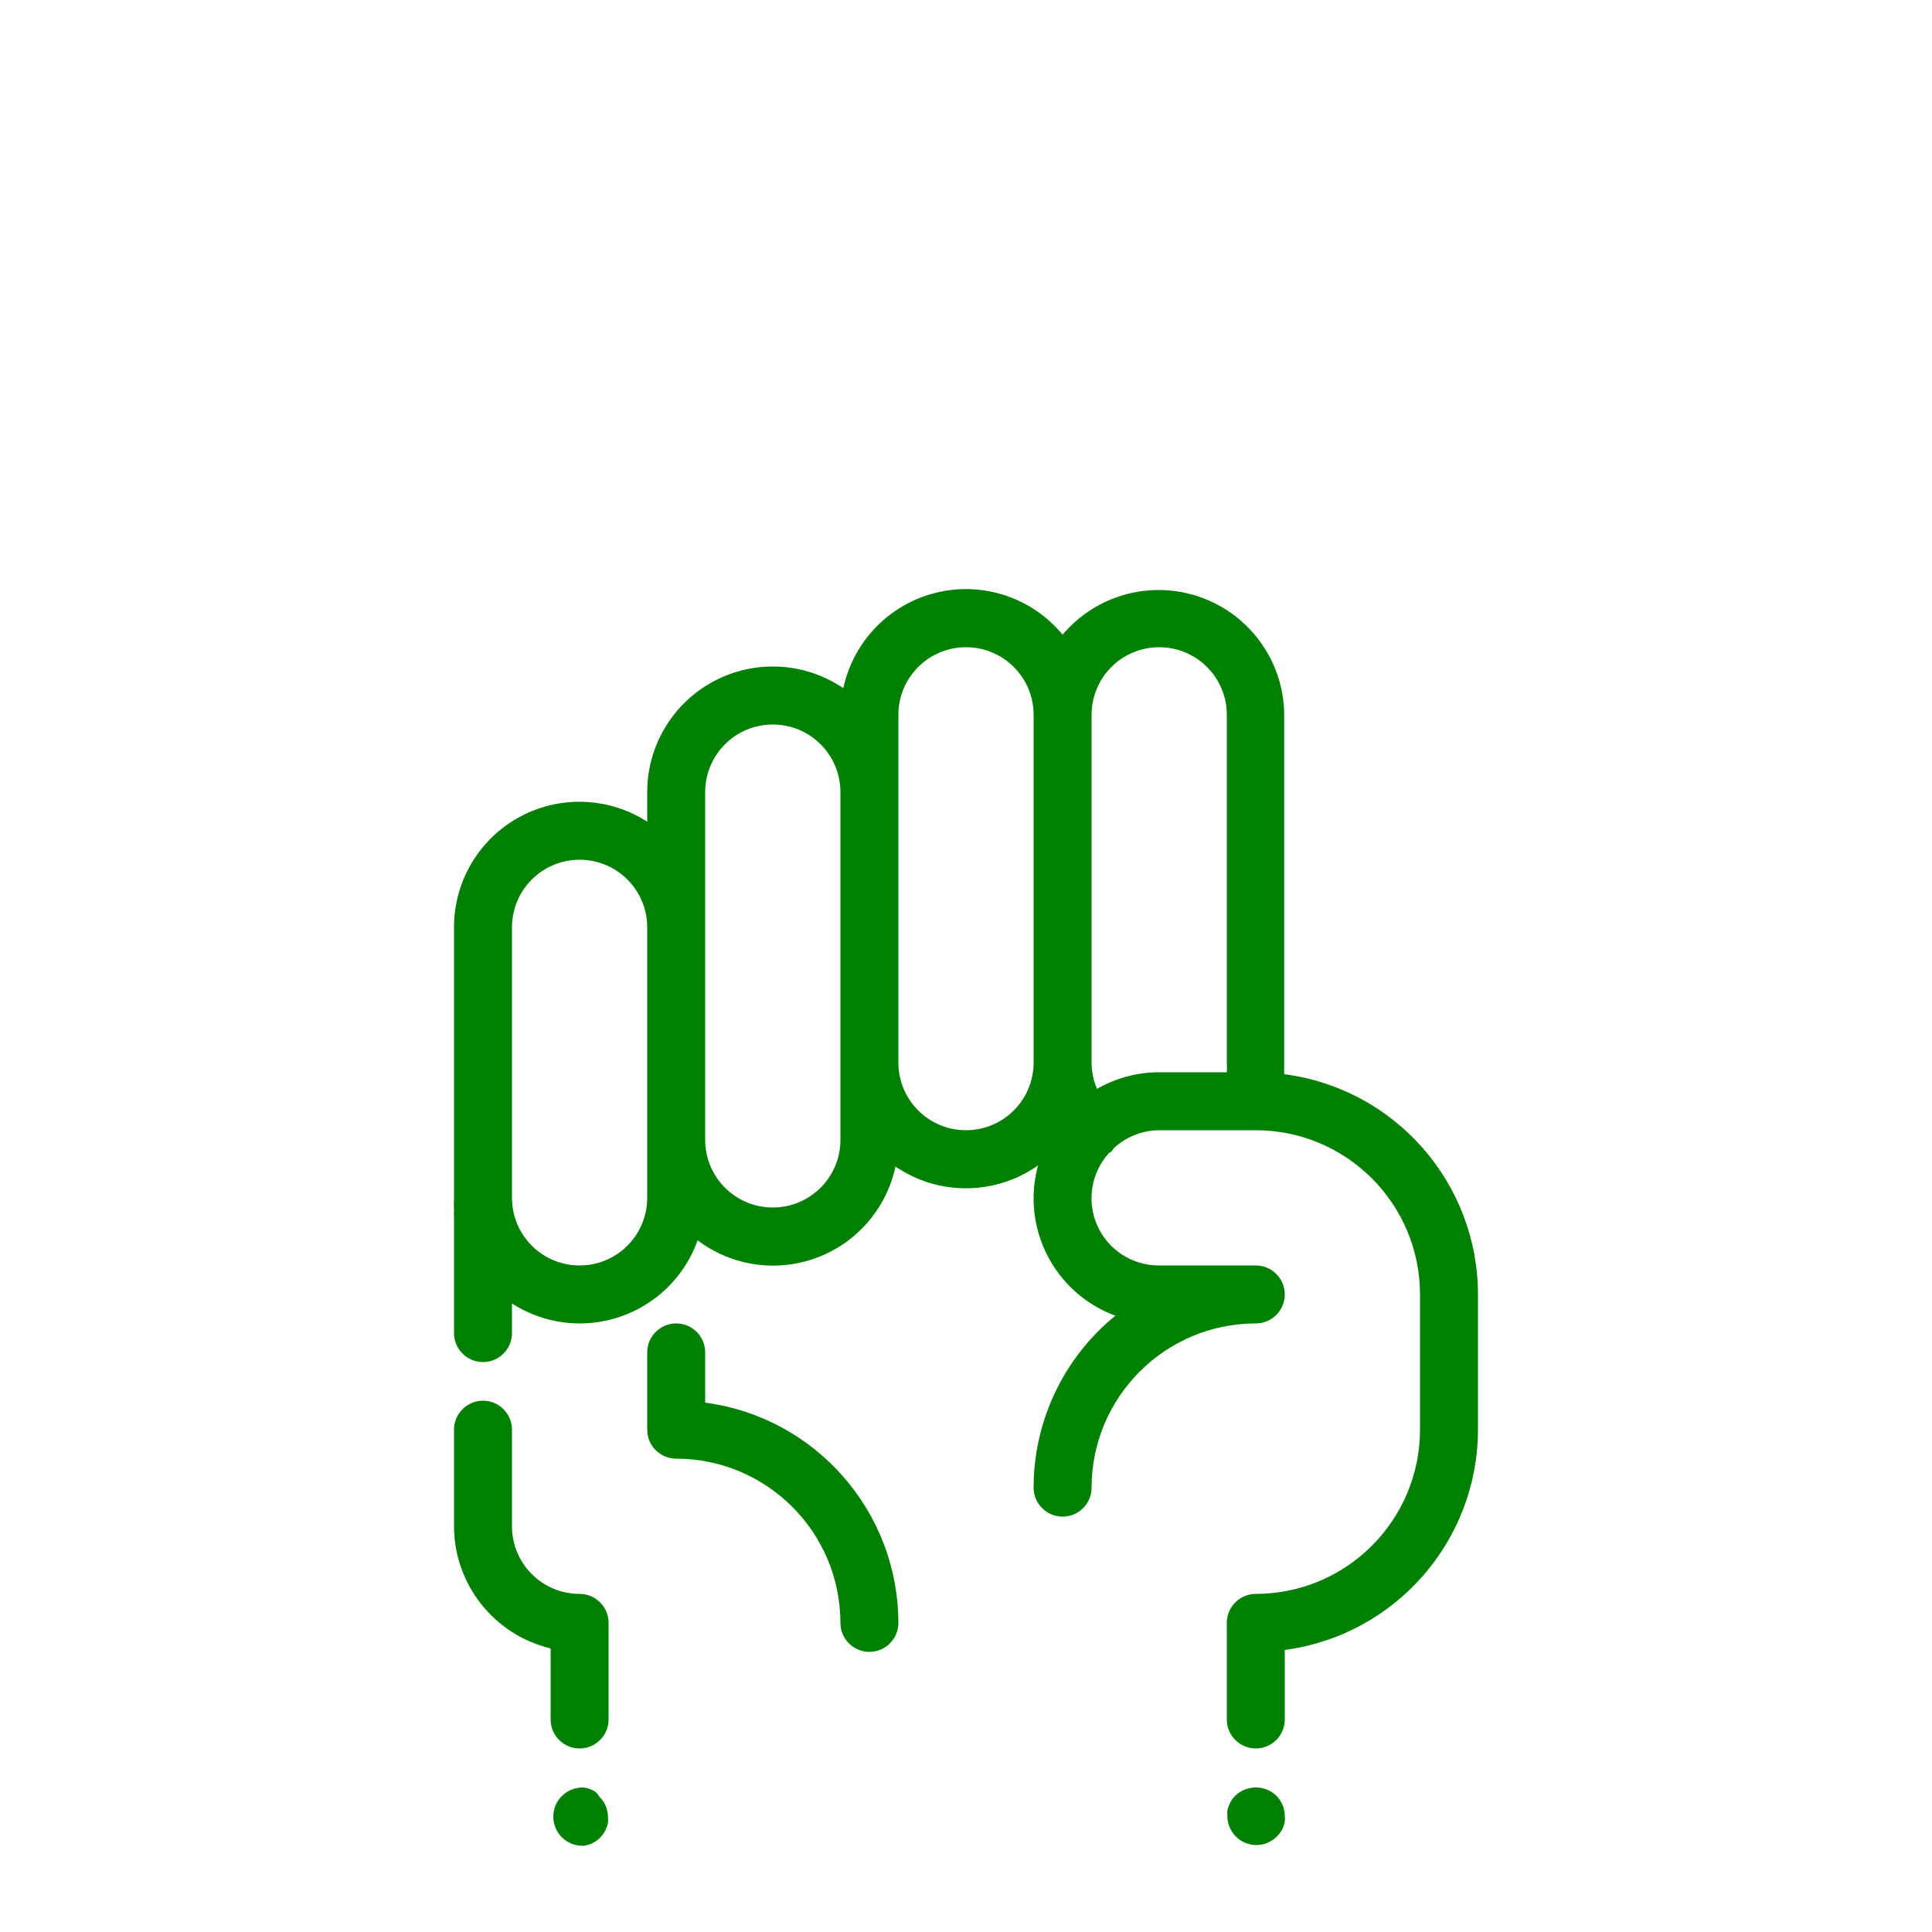
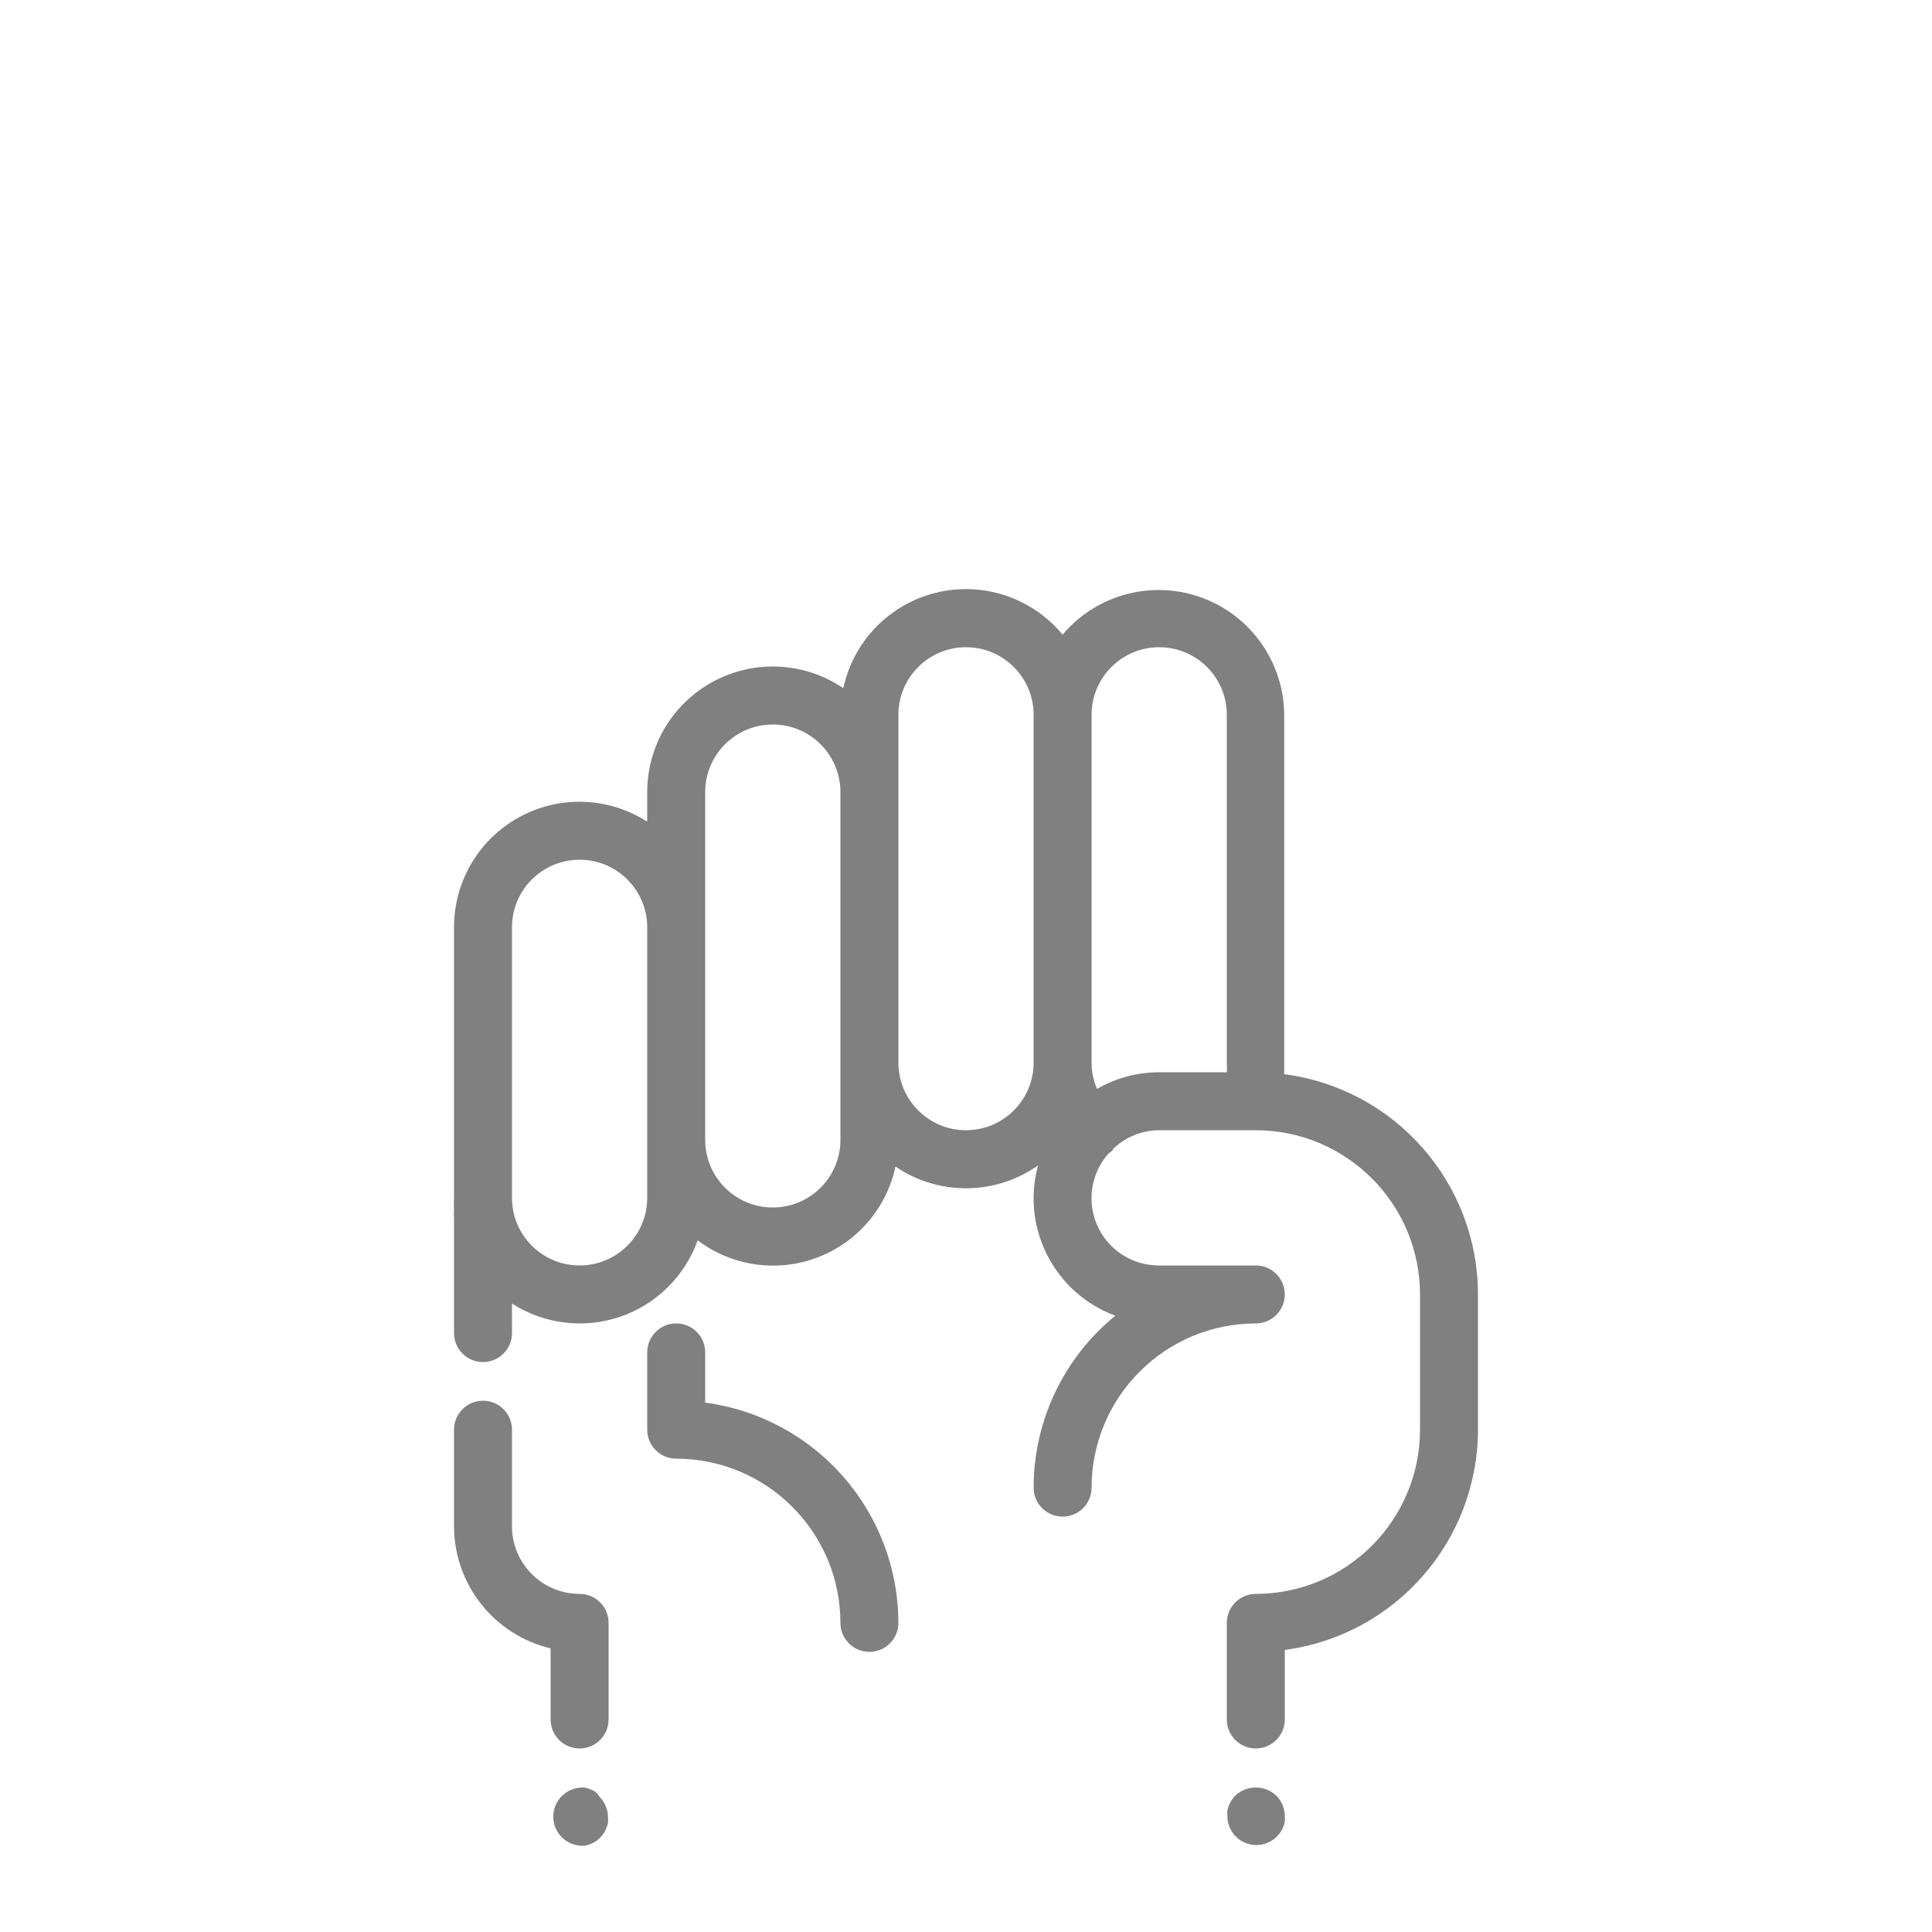
- <svg xmlns="http://www.w3.org/2000/svg" viewBox="0 0 100 100" x="0px" y="0px" style="fill:green">
+ <svg xmlns="http://www.w3.org/2000/svg" viewBox="0 0 100 100" x="0px" y="0px" style="fill:gray">
  <path d="M36.5,72.6V70a1.5,1.5,0,0,0-3,0v4A1.5,1.5,0,0,0,35,75.5,8.51,8.51,0,0,1,43.5,84a1.5,1.5,0,0,0,3,0A11.52,11.52,0,0,0,36.5,72.6Z" />
  <path d="M66.47,55.6c0-.2,0-.4,0-.6V37A6.5,6.5,0,0,0,55,32.85a6.49,6.49,0,0,0-11.35,2.77A6.5,6.5,0,0,0,33.5,41v1.53A6.49,6.49,0,0,0,23.5,48V62a6.54,6.54,0,0,0,0,.68,1.5,1.5,0,0,0,0,.32v6a1.5,1.5,0,0,0,3,0V67.47a6.48,6.48,0,0,0,9.61-3.27,6.48,6.48,0,0,0,10.24-3.82,6.47,6.47,0,0,0,7.38-.06,6.47,6.47,0,0,0,4,7.78A11.48,11.48,0,0,0,53.5,77a1.5,1.5,0,0,0,3,0A8.51,8.51,0,0,1,65,68.5a1.5,1.5,0,0,0,0-3H60a3.48,3.48,0,0,1-2.6-5.82.42.42,0,0,0,.23-.23A3.48,3.48,0,0,1,60,58.5h5A8.51,8.51,0,0,1,73.5,67v7A8.51,8.51,0,0,1,65,82.5,1.5,1.5,0,0,0,63.5,84v5a1.5,1.5,0,0,0,3,0V85.4A11.52,11.52,0,0,0,76.5,74V67A11.51,11.51,0,0,0,66.47,55.6ZM33.5,62a3.5,3.5,0,0,1-7,0V48a3.5,3.5,0,0,1,7,0V62Zm10-3a3.5,3.5,0,0,1-7,0V41a3.5,3.5,0,0,1,7,0V59Zm6.5-.5A3.5,3.5,0,0,1,46.5,55V37a3.5,3.5,0,0,1,7,0V55A3.5,3.5,0,0,1,50,58.5Zm6.78-2.14A3.49,3.49,0,0,1,56.5,55V37a3.5,3.5,0,0,1,7,0V55a3.51,3.51,0,0,1,0,.5H60A6.45,6.45,0,0,0,56.78,56.36Z" />
  <path d="M30.83,92.75a1.26,1.26,0,0,0-.26-.13,1.31,1.31,0,0,0-.28-.09,1.5,1.5,0,1,0-.29,3,1.36,1.36,0,0,0,.29,0l.28-.08.26-.14a1.47,1.47,0,0,0,.23-.19,2.17,2.17,0,0,0,.19-.23,1.28,1.28,0,0,0,.13-.26,1.31,1.31,0,0,0,.09-.28,1.36,1.36,0,0,0,0-.29,1.5,1.5,0,0,0-.44-1.06A1.44,1.44,0,0,0,30.83,92.75Z" />
  <path d="M63.94,92.94a2.06,2.06,0,0,0-.19.23,1.27,1.27,0,0,0-.13.26,1.31,1.31,0,0,0-.09.28,1.36,1.36,0,0,0,0,.29,1.5,1.5,0,0,0,2.56,1.06,1.52,1.52,0,0,0,.33-.49,2.25,2.25,0,0,0,.08-.28,1.36,1.36,0,0,0,0-.29,1.52,1.52,0,0,0-.44-1.06A1.55,1.55,0,0,0,63.94,92.94Z" />
  <path d="M30,82.5A3.5,3.5,0,0,1,26.5,79V74a1.5,1.5,0,0,0-3,0v5a6.51,6.51,0,0,0,5,6.32V89a1.5,1.5,0,0,0,3,0V84A1.5,1.5,0,0,0,30,82.5Z" />
</svg>
